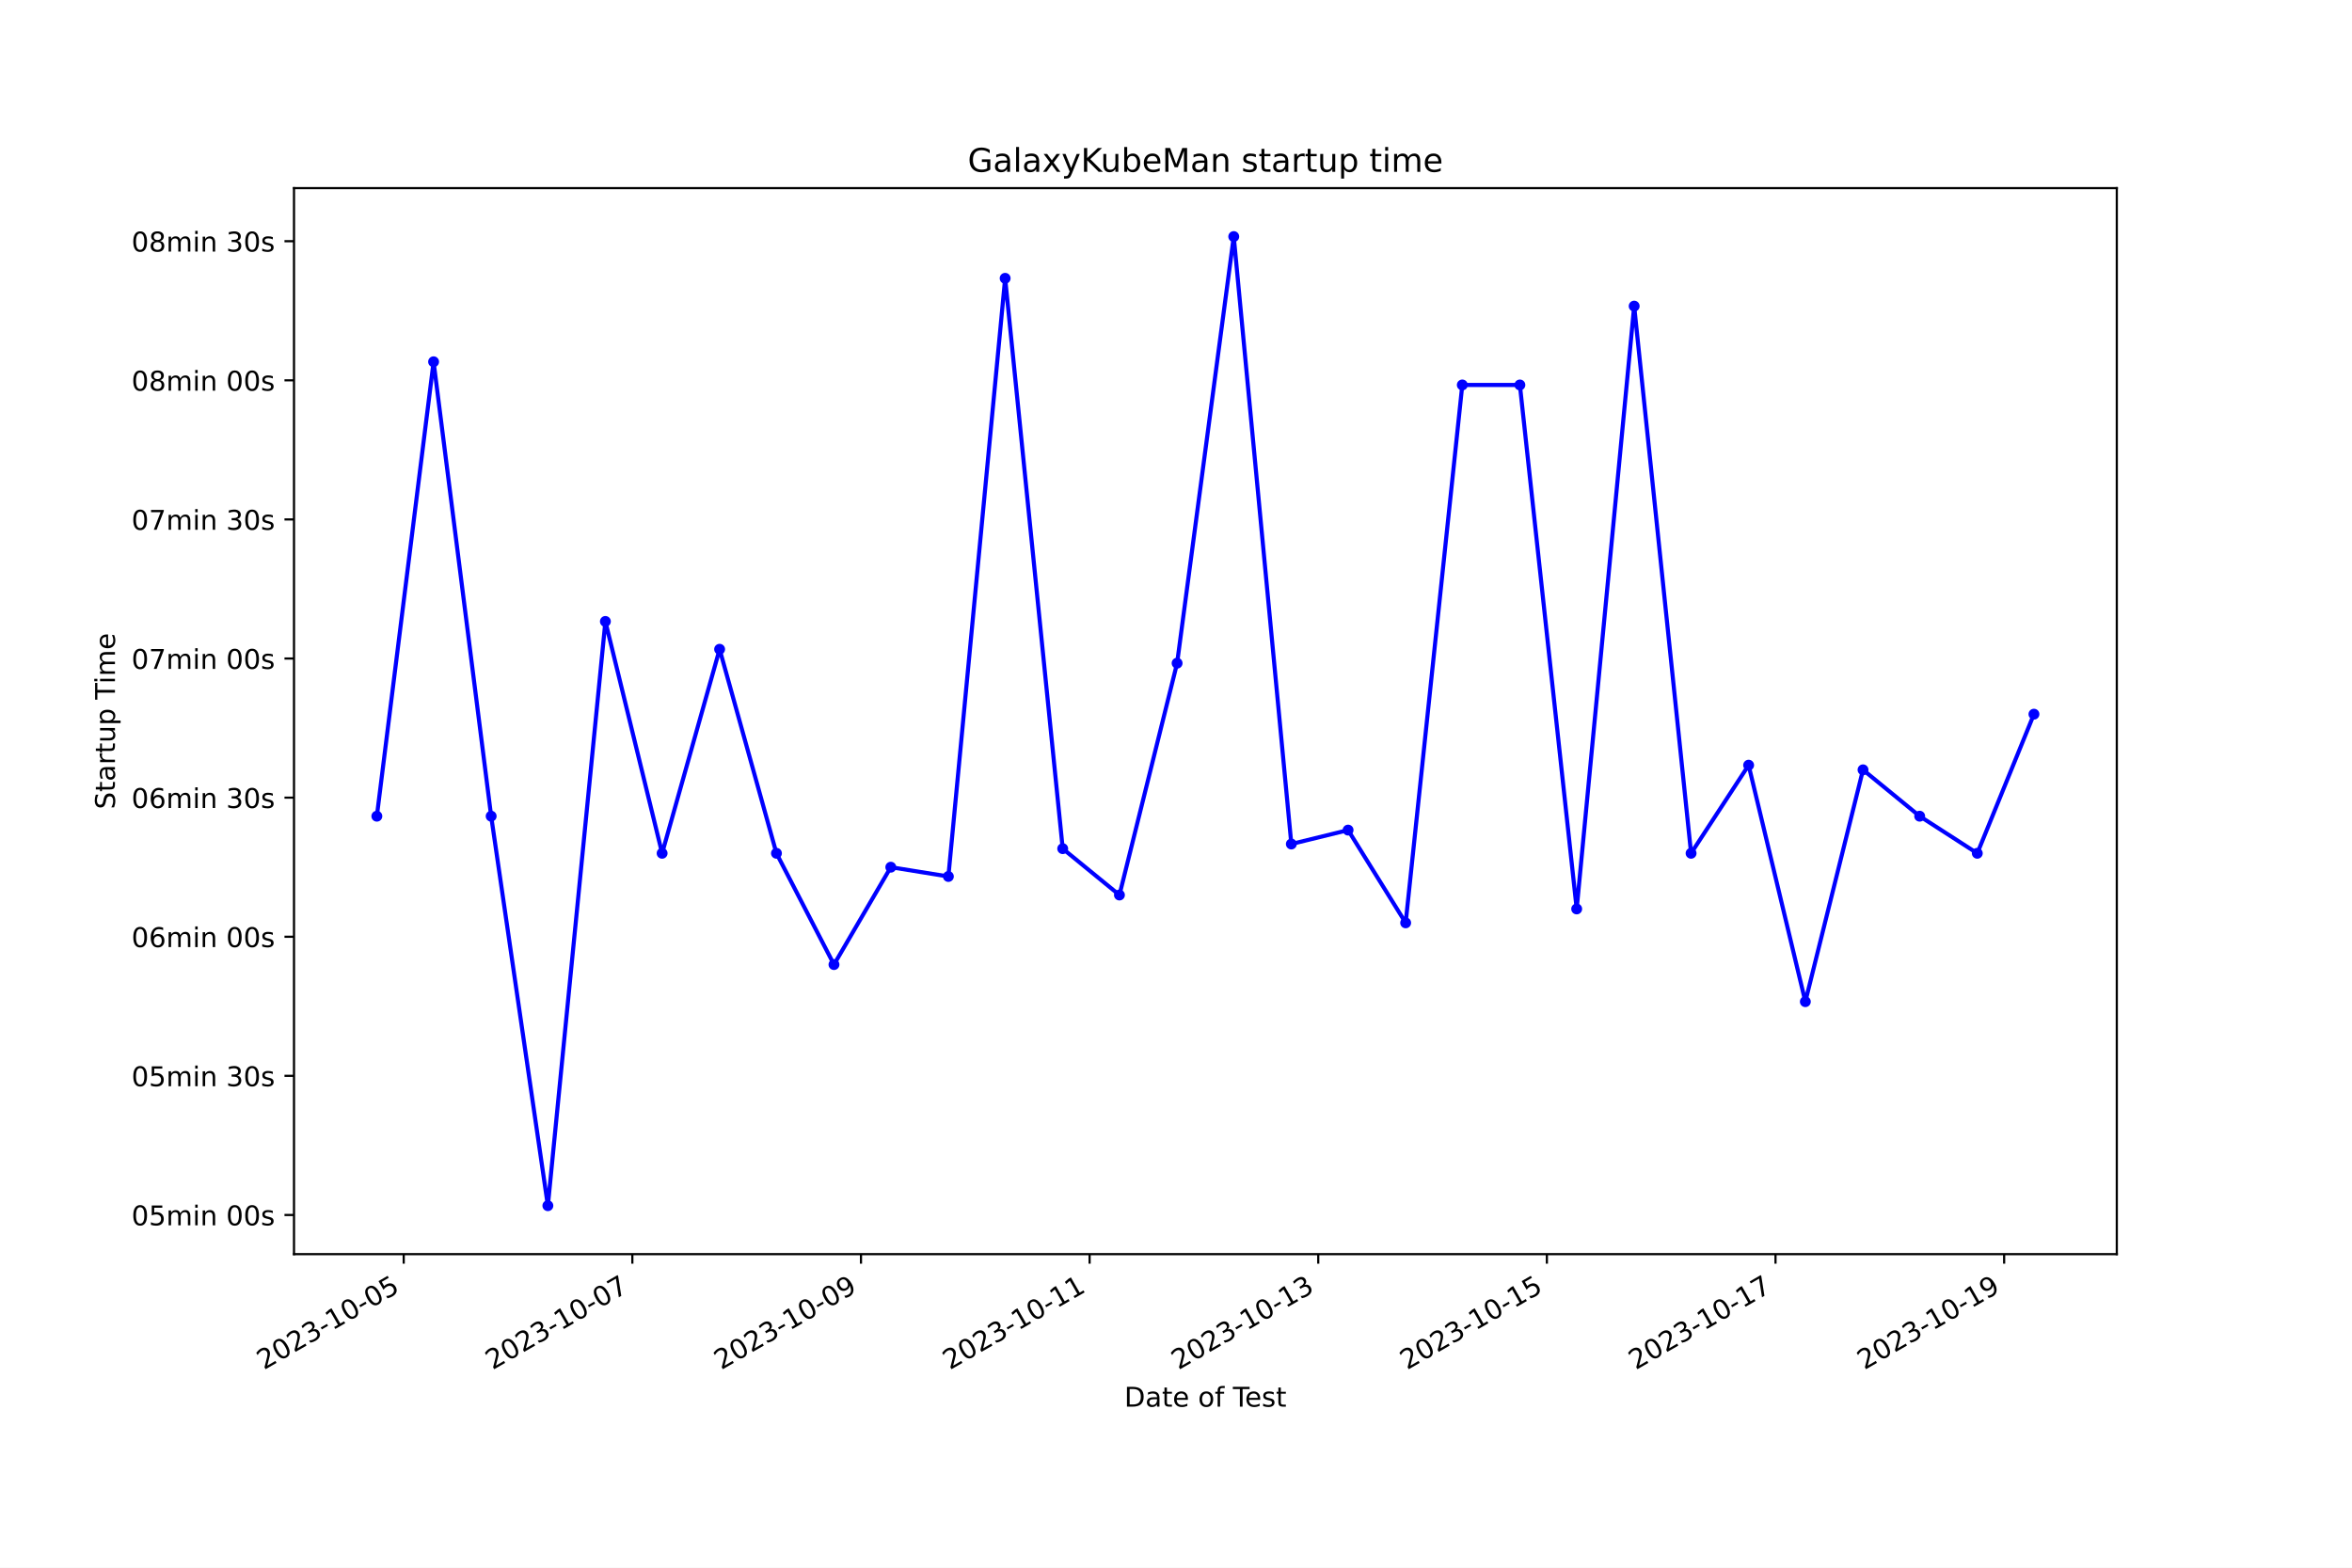
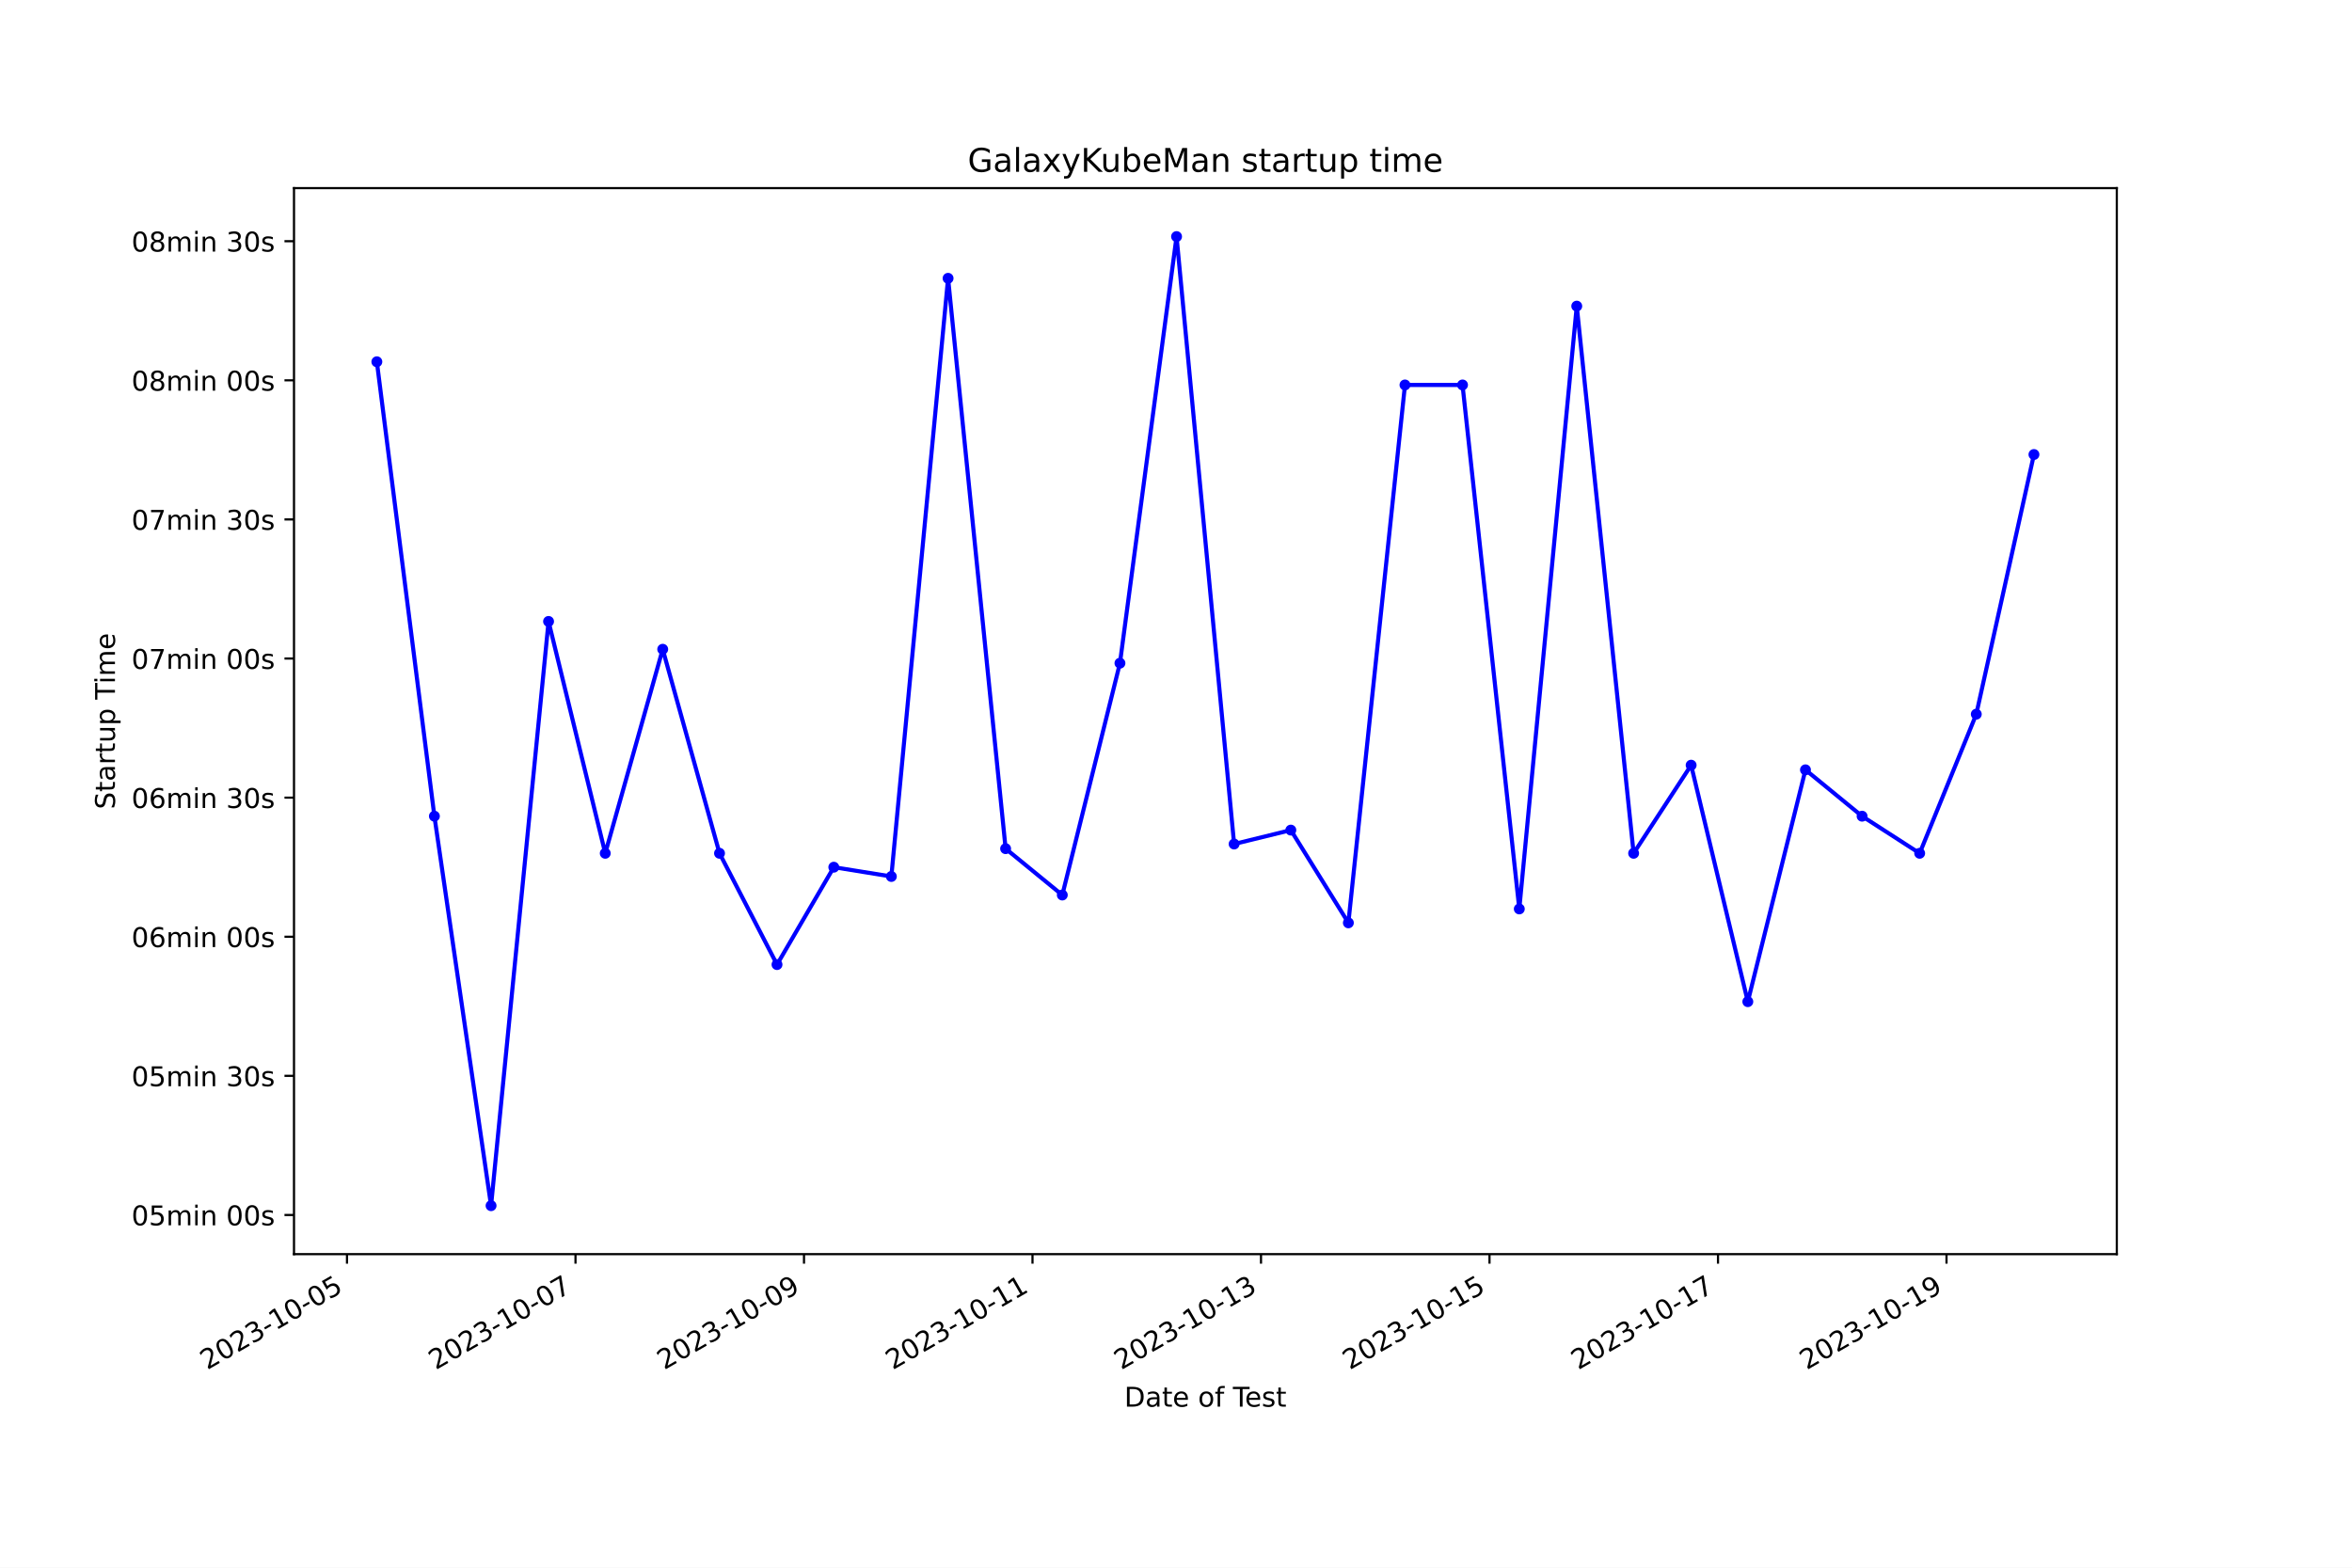
<svg xmlns="http://www.w3.org/2000/svg" xmlns:xlink="http://www.w3.org/1999/xlink" width="864pt" height="576pt" viewBox="0 0 864 576" version="1.1">
  <defs>
    <style type="text/css">*{stroke-linejoin: round; stroke-linecap: butt}</style>
  </defs>
  <g id="figure_1">
    <g id="patch_1">
      <path d="M 0 576  L 864 576  L 864 0  L 0 0  z " style="fill: #ffffff" />
    </g>
    <g id="axes_1">
      <g id="patch_2">
        <path d="M 108 460.8  L 777.6 460.8  L 777.6 69.12  L 108 69.12  z " style="fill: #ffffff" />
      </g>
      <g id="matplotlib.axis_1">
        <g id="xtick_1">
          <g id="line2d_1">
            <defs>
-               <path id="m91221e2ecd" d="M 0 0  L 0 3.5  " style="stroke: #000000; stroke-width: 0.8" />
+               <path id="m30ae7bcd29" d="M 0 0  L 0 3.5  " style="stroke: #000000; stroke-width: 0.8" />
            </defs>
            <g>
-               <use xlink:href="#m91221e2ecd" x="148.304" y="460.8" style="stroke: #000000; stroke-width: 0.8" />
+               <use xlink:href="#m30ae7bcd29" x="127.469" y="460.8" style="stroke: #000000; stroke-width: 0.8" />
            </g>
          </g>
          <g id="text_1">
-             <g transform="translate(96.93445 503.4383) rotate(-30) scale(0.1 -0.1)">
+             <g transform="translate(76.09946 503.4383) rotate(-30) scale(0.1 -0.1)">
              <defs>
                <path id="DejaVuSans-32" d="M 1228 531  L 3431 531  L 3431 0  L 469 0  L 469 531  Q 828 903 1448 1529  Q 2069 2156 2228 2338  Q 2531 2678 2651 2914  Q 2772 3150 2772 3378  Q 2772 3750 2511 3984  Q 2250 4219 1831 4219  Q 1534 4219 1204 4116  Q 875 4013 500 3803  L 500 4441  Q 881 4594 1212 4672  Q 1544 4750 1819 4750  Q 2544 4750 2975 4387  Q 3406 4025 3406 3419  Q 3406 3131 3298 2873  Q 3191 2616 2906 2266  Q 2828 2175 2409 1742  Q 1991 1309 1228 531  z " transform="scale(0.015625)" />
                <path id="DejaVuSans-30" d="M 2034 4250  Q 1547 4250 1301 3770  Q 1056 3291 1056 2328  Q 1056 1369 1301 889  Q 1547 409 2034 409  Q 2525 409 2770 889  Q 3016 1369 3016 2328  Q 3016 3291 2770 3770  Q 2525 4250 2034 4250  z M 2034 4750  Q 2819 4750 3233 4129  Q 3647 3509 3647 2328  Q 3647 1150 3233 529  Q 2819 -91 2034 -91  Q 1250 -91 836 529  Q 422 1150 422 2328  Q 422 3509 836 4129  Q 1250 4750 2034 4750  z " transform="scale(0.015625)" />
                <path id="DejaVuSans-33" d="M 2597 2516  Q 3050 2419 3304 2112  Q 3559 1806 3559 1356  Q 3559 666 3084 287  Q 2609 -91 1734 -91  Q 1441 -91 1130 -33  Q 819 25 488 141  L 488 750  Q 750 597 1062 519  Q 1375 441 1716 441  Q 2309 441 2620 675  Q 2931 909 2931 1356  Q 2931 1769 2642 2001  Q 2353 2234 1838 2234  L 1294 2234  L 1294 2753  L 1863 2753  Q 2328 2753 2575 2939  Q 2822 3125 2822 3475  Q 2822 3834 2567 4026  Q 2313 4219 1838 4219  Q 1578 4219 1281 4162  Q 984 4106 628 3988  L 628 4550  Q 988 4650 1302 4700  Q 1616 4750 1894 4750  Q 2613 4750 3031 4423  Q 3450 4097 3450 3541  Q 3450 3153 3228 2886  Q 3006 2619 2597 2516  z " transform="scale(0.015625)" />
                <path id="DejaVuSans-2d" d="M 313 2009  L 1997 2009  L 1997 1497  L 313 1497  L 313 2009  z " transform="scale(0.015625)" />
                <path id="DejaVuSans-31" d="M 794 531  L 1825 531  L 1825 4091  L 703 3866  L 703 4441  L 1819 4666  L 2450 4666  L 2450 531  L 3481 531  L 3481 0  L 794 0  L 794 531  z " transform="scale(0.015625)" />
                <path id="DejaVuSans-35" d="M 691 4666  L 3169 4666  L 3169 4134  L 1269 4134  L 1269 2991  Q 1406 3038 1543 3061  Q 1681 3084 1819 3084  Q 2600 3084 3056 2656  Q 3513 2228 3513 1497  Q 3513 744 3044 326  Q 2575 -91 1722 -91  Q 1428 -91 1123 -41  Q 819 9 494 109  L 494 744  Q 775 591 1075 516  Q 1375 441 1709 441  Q 2250 441 2565 725  Q 2881 1009 2881 1497  Q 2881 1984 2565 2268  Q 2250 2553 1709 2553  Q 1456 2553 1204 2497  Q 953 2441 691 2322  L 691 4666  z " transform="scale(0.015625)" />
              </defs>
              <use xlink:href="#DejaVuSans-32" />
              <use xlink:href="#DejaVuSans-30" x="63.623" />
              <use xlink:href="#DejaVuSans-32" x="127.246" />
              <use xlink:href="#DejaVuSans-33" x="190.869" />
              <use xlink:href="#DejaVuSans-2d" x="254.492" />
              <use xlink:href="#DejaVuSans-31" x="290.576" />
              <use xlink:href="#DejaVuSans-30" x="354.199" />
              <use xlink:href="#DejaVuSans-2d" x="417.822" />
              <use xlink:href="#DejaVuSans-30" x="453.906" />
              <use xlink:href="#DejaVuSans-35" x="517.529" />
            </g>
          </g>
        </g>
        <g id="xtick_2">
          <g id="line2d_2">
            <g>
-               <use xlink:href="#m91221e2ecd" x="232.291" y="460.8" style="stroke: #000000; stroke-width: 0.8" />
+               <use xlink:href="#m30ae7bcd29" x="211.408" y="460.8" style="stroke: #000000; stroke-width: 0.8" />
            </g>
          </g>
          <g id="text_2">
-             <g transform="translate(180.9218 503.4383) rotate(-30) scale(0.1 -0.1)">
+             <g transform="translate(160.0385 503.4383) rotate(-30) scale(0.1 -0.1)">
              <defs>
                <path id="DejaVuSans-37" d="M 525 4666  L 3525 4666  L 3525 4397  L 1831 0  L 1172 0  L 2766 4134  L 525 4134  L 525 4666  z " transform="scale(0.015625)" />
              </defs>
              <use xlink:href="#DejaVuSans-32" />
              <use xlink:href="#DejaVuSans-30" x="63.623" />
              <use xlink:href="#DejaVuSans-32" x="127.246" />
              <use xlink:href="#DejaVuSans-33" x="190.869" />
              <use xlink:href="#DejaVuSans-2d" x="254.492" />
              <use xlink:href="#DejaVuSans-31" x="290.576" />
              <use xlink:href="#DejaVuSans-30" x="354.199" />
              <use xlink:href="#DejaVuSans-2d" x="417.822" />
              <use xlink:href="#DejaVuSans-30" x="453.906" />
              <use xlink:href="#DejaVuSans-37" x="517.529" />
            </g>
          </g>
        </g>
        <g id="xtick_3">
          <g id="line2d_3">
            <g>
-               <use xlink:href="#m91221e2ecd" x="316.279" y="460.8" style="stroke: #000000; stroke-width: 0.8" />
+               <use xlink:href="#m30ae7bcd29" x="295.347" y="460.8" style="stroke: #000000; stroke-width: 0.8" />
            </g>
          </g>
          <g id="text_3">
-             <g transform="translate(264.9091 503.4383) rotate(-30) scale(0.1 -0.1)">
+             <g transform="translate(243.9776 503.4383) rotate(-30) scale(0.1 -0.1)">
              <defs>
                <path id="DejaVuSans-39" d="M 703 97  L 703 672  Q 941 559 1184 500  Q 1428 441 1663 441  Q 2288 441 2617 861  Q 2947 1281 2994 2138  Q 2813 1869 2534 1725  Q 2256 1581 1919 1581  Q 1219 1581 811 2004  Q 403 2428 403 3163  Q 403 3881 828 4315  Q 1253 4750 1959 4750  Q 2769 4750 3195 4129  Q 3622 3509 3622 2328  Q 3622 1225 3098 567  Q 2575 -91 1691 -91  Q 1453 -91 1209 -44  Q 966 3 703 97  z M 1959 2075  Q 2384 2075 2632 2365  Q 2881 2656 2881 3163  Q 2881 3666 2632 3958  Q 2384 4250 1959 4250  Q 1534 4250 1286 3958  Q 1038 3666 1038 3163  Q 1038 2656 1286 2365  Q 1534 2075 1959 2075  z " transform="scale(0.015625)" />
              </defs>
              <use xlink:href="#DejaVuSans-32" />
              <use xlink:href="#DejaVuSans-30" x="63.623" />
              <use xlink:href="#DejaVuSans-32" x="127.246" />
              <use xlink:href="#DejaVuSans-33" x="190.869" />
              <use xlink:href="#DejaVuSans-2d" x="254.492" />
              <use xlink:href="#DejaVuSans-31" x="290.576" />
              <use xlink:href="#DejaVuSans-30" x="354.199" />
              <use xlink:href="#DejaVuSans-2d" x="417.822" />
              <use xlink:href="#DejaVuSans-30" x="453.906" />
              <use xlink:href="#DejaVuSans-39" x="517.529" />
            </g>
          </g>
        </g>
        <g id="xtick_4">
          <g id="line2d_4">
            <g>
-               <use xlink:href="#m91221e2ecd" x="400.266" y="460.8" style="stroke: #000000; stroke-width: 0.8" />
+               <use xlink:href="#m30ae7bcd29" x="379.286" y="460.8" style="stroke: #000000; stroke-width: 0.8" />
            </g>
          </g>
          <g id="text_4">
-             <g transform="translate(348.8964 503.4383) rotate(-30) scale(0.1 -0.1)">
+             <g transform="translate(327.9167 503.4383) rotate(-30) scale(0.1 -0.1)">
              <use xlink:href="#DejaVuSans-32" />
              <use xlink:href="#DejaVuSans-30" x="63.623" />
              <use xlink:href="#DejaVuSans-32" x="127.246" />
              <use xlink:href="#DejaVuSans-33" x="190.869" />
              <use xlink:href="#DejaVuSans-2d" x="254.492" />
              <use xlink:href="#DejaVuSans-31" x="290.576" />
              <use xlink:href="#DejaVuSans-30" x="354.199" />
              <use xlink:href="#DejaVuSans-2d" x="417.822" />
              <use xlink:href="#DejaVuSans-31" x="453.906" />
              <use xlink:href="#DejaVuSans-31" x="517.529" />
            </g>
          </g>
        </g>
        <g id="xtick_5">
          <g id="line2d_5">
            <g>
-               <use xlink:href="#m91221e2ecd" x="484.253" y="460.8" style="stroke: #000000; stroke-width: 0.8" />
+               <use xlink:href="#m30ae7bcd29" x="463.225" y="460.8" style="stroke: #000000; stroke-width: 0.8" />
            </g>
          </g>
          <g id="text_5">
-             <g transform="translate(432.8837 503.4383) rotate(-30) scale(0.1 -0.1)">
+             <g transform="translate(411.8557 503.4383) rotate(-30) scale(0.1 -0.1)">
              <use xlink:href="#DejaVuSans-32" />
              <use xlink:href="#DejaVuSans-30" x="63.623" />
              <use xlink:href="#DejaVuSans-32" x="127.246" />
              <use xlink:href="#DejaVuSans-33" x="190.869" />
              <use xlink:href="#DejaVuSans-2d" x="254.492" />
              <use xlink:href="#DejaVuSans-31" x="290.576" />
              <use xlink:href="#DejaVuSans-30" x="354.199" />
              <use xlink:href="#DejaVuSans-2d" x="417.822" />
              <use xlink:href="#DejaVuSans-31" x="453.906" />
              <use xlink:href="#DejaVuSans-33" x="517.529" />
            </g>
          </g>
        </g>
        <g id="xtick_6">
          <g id="line2d_6">
            <g>
-               <use xlink:href="#m91221e2ecd" x="568.241" y="460.8" style="stroke: #000000; stroke-width: 0.8" />
+               <use xlink:href="#m30ae7bcd29" x="547.164" y="460.8" style="stroke: #000000; stroke-width: 0.8" />
            </g>
          </g>
          <g id="text_6">
-             <g transform="translate(516.8711 503.4383) rotate(-30) scale(0.1 -0.1)">
+             <g transform="translate(495.7948 503.4383) rotate(-30) scale(0.1 -0.1)">
              <use xlink:href="#DejaVuSans-32" />
              <use xlink:href="#DejaVuSans-30" x="63.623" />
              <use xlink:href="#DejaVuSans-32" x="127.246" />
              <use xlink:href="#DejaVuSans-33" x="190.869" />
              <use xlink:href="#DejaVuSans-2d" x="254.492" />
              <use xlink:href="#DejaVuSans-31" x="290.576" />
              <use xlink:href="#DejaVuSans-30" x="354.199" />
              <use xlink:href="#DejaVuSans-2d" x="417.822" />
              <use xlink:href="#DejaVuSans-31" x="453.906" />
              <use xlink:href="#DejaVuSans-35" x="517.529" />
            </g>
          </g>
        </g>
        <g id="xtick_7">
          <g id="line2d_7">
            <g>
-               <use xlink:href="#m91221e2ecd" x="652.228" y="460.8" style="stroke: #000000; stroke-width: 0.8" />
+               <use xlink:href="#m30ae7bcd29" x="631.103" y="460.8" style="stroke: #000000; stroke-width: 0.8" />
            </g>
          </g>
          <g id="text_7">
-             <g transform="translate(600.8584 503.4383) rotate(-30) scale(0.1 -0.1)">
+             <g transform="translate(579.7339 503.4383) rotate(-30) scale(0.1 -0.1)">
              <use xlink:href="#DejaVuSans-32" />
              <use xlink:href="#DejaVuSans-30" x="63.623" />
              <use xlink:href="#DejaVuSans-32" x="127.246" />
              <use xlink:href="#DejaVuSans-33" x="190.869" />
              <use xlink:href="#DejaVuSans-2d" x="254.492" />
              <use xlink:href="#DejaVuSans-31" x="290.576" />
              <use xlink:href="#DejaVuSans-30" x="354.199" />
              <use xlink:href="#DejaVuSans-2d" x="417.822" />
              <use xlink:href="#DejaVuSans-31" x="453.906" />
              <use xlink:href="#DejaVuSans-37" x="517.529" />
            </g>
          </g>
        </g>
        <g id="xtick_8">
          <g id="line2d_8">
            <g>
-               <use xlink:href="#m91221e2ecd" x="736.215" y="460.8" style="stroke: #000000; stroke-width: 0.8" />
+               <use xlink:href="#m30ae7bcd29" x="715.042" y="460.8" style="stroke: #000000; stroke-width: 0.8" />
            </g>
          </g>
          <g id="text_8">
-             <g transform="translate(684.8457 503.4383) rotate(-30) scale(0.1 -0.1)">
+             <g transform="translate(663.6729 503.4383) rotate(-30) scale(0.1 -0.1)">
              <use xlink:href="#DejaVuSans-32" />
              <use xlink:href="#DejaVuSans-30" x="63.623" />
              <use xlink:href="#DejaVuSans-32" x="127.246" />
              <use xlink:href="#DejaVuSans-33" x="190.869" />
              <use xlink:href="#DejaVuSans-2d" x="254.492" />
              <use xlink:href="#DejaVuSans-31" x="290.576" />
              <use xlink:href="#DejaVuSans-30" x="354.199" />
              <use xlink:href="#DejaVuSans-2d" x="417.822" />
              <use xlink:href="#DejaVuSans-31" x="453.906" />
              <use xlink:href="#DejaVuSans-39" x="517.529" />
            </g>
          </g>
        </g>
        <g id="text_9">
          <g transform="translate(413.0063 516.8378) scale(0.1 -0.1)">
            <defs>
              <path id="DejaVuSans-44" d="M 1259 4147  L 1259 519  L 2022 519  Q 2988 519 3436 956  Q 3884 1394 3884 2338  Q 3884 3275 3436 3711  Q 2988 4147 2022 4147  L 1259 4147  z M 628 4666  L 1925 4666  Q 3281 4666 3915 4102  Q 4550 3538 4550 2338  Q 4550 1131 3912 565  Q 3275 0 1925 0  L 628 0  L 628 4666  z " transform="scale(0.015625)" />
              <path id="DejaVuSans-61" d="M 2194 1759  Q 1497 1759 1228 1600  Q 959 1441 959 1056  Q 959 750 1161 570  Q 1363 391 1709 391  Q 2188 391 2477 730  Q 2766 1069 2766 1631  L 2766 1759  L 2194 1759  z M 3341 1997  L 3341 0  L 2766 0  L 2766 531  Q 2569 213 2275 61  Q 1981 -91 1556 -91  Q 1019 -91 701 211  Q 384 513 384 1019  Q 384 1609 779 1909  Q 1175 2209 1959 2209  L 2766 2209  L 2766 2266  Q 2766 2663 2505 2880  Q 2244 3097 1772 3097  Q 1472 3097 1187 3025  Q 903 2953 641 2809  L 641 3341  Q 956 3463 1253 3523  Q 1550 3584 1831 3584  Q 2591 3584 2966 3190  Q 3341 2797 3341 1997  z " transform="scale(0.015625)" />
              <path id="DejaVuSans-74" d="M 1172 4494  L 1172 3500  L 2356 3500  L 2356 3053  L 1172 3053  L 1172 1153  Q 1172 725 1289 603  Q 1406 481 1766 481  L 2356 481  L 2356 0  L 1766 0  Q 1100 0 847 248  Q 594 497 594 1153  L 594 3053  L 172 3053  L 172 3500  L 594 3500  L 594 4494  L 1172 4494  z " transform="scale(0.015625)" />
              <path id="DejaVuSans-65" d="M 3597 1894  L 3597 1613  L 953 1613  Q 991 1019 1311 708  Q 1631 397 2203 397  Q 2534 397 2845 478  Q 3156 559 3463 722  L 3463 178  Q 3153 47 2828 -22  Q 2503 -91 2169 -91  Q 1331 -91 842 396  Q 353 884 353 1716  Q 353 2575 817 3079  Q 1281 3584 2069 3584  Q 2775 3584 3186 3129  Q 3597 2675 3597 1894  z M 3022 2063  Q 3016 2534 2758 2815  Q 2500 3097 2075 3097  Q 1594 3097 1305 2825  Q 1016 2553 972 2059  L 3022 2063  z " transform="scale(0.015625)" />
              <path id="DejaVuSans-20" transform="scale(0.015625)" />
              <path id="DejaVuSans-6f" d="M 1959 3097  Q 1497 3097 1228 2736  Q 959 2375 959 1747  Q 959 1119 1226 758  Q 1494 397 1959 397  Q 2419 397 2687 759  Q 2956 1122 2956 1747  Q 2956 2369 2687 2733  Q 2419 3097 1959 3097  z M 1959 3584  Q 2709 3584 3137 3096  Q 3566 2609 3566 1747  Q 3566 888 3137 398  Q 2709 -91 1959 -91  Q 1206 -91 779 398  Q 353 888 353 1747  Q 353 2609 779 3096  Q 1206 3584 1959 3584  z " transform="scale(0.015625)" />
              <path id="DejaVuSans-66" d="M 2375 4863  L 2375 4384  L 1825 4384  Q 1516 4384 1395 4259  Q 1275 4134 1275 3809  L 1275 3500  L 2222 3500  L 2222 3053  L 1275 3053  L 1275 0  L 697 0  L 697 3053  L 147 3053  L 147 3500  L 697 3500  L 697 3744  Q 697 4328 969 4595  Q 1241 4863 1831 4863  L 2375 4863  z " transform="scale(0.015625)" />
              <path id="DejaVuSans-54" d="M -19 4666  L 3928 4666  L 3928 4134  L 2272 4134  L 2272 0  L 1638 0  L 1638 4134  L -19 4134  L -19 4666  z " transform="scale(0.015625)" />
              <path id="DejaVuSans-73" d="M 2834 3397  L 2834 2853  Q 2591 2978 2328 3040  Q 2066 3103 1784 3103  Q 1356 3103 1142 2972  Q 928 2841 928 2578  Q 928 2378 1081 2264  Q 1234 2150 1697 2047  L 1894 2003  Q 2506 1872 2764 1633  Q 3022 1394 3022 966  Q 3022 478 2636 193  Q 2250 -91 1575 -91  Q 1294 -91 989 -36  Q 684 19 347 128  L 347 722  Q 666 556 975 473  Q 1284 391 1588 391  Q 1994 391 2212 530  Q 2431 669 2431 922  Q 2431 1156 2273 1281  Q 2116 1406 1581 1522  L 1381 1569  Q 847 1681 609 1914  Q 372 2147 372 2553  Q 372 3047 722 3315  Q 1072 3584 1716 3584  Q 2034 3584 2315 3537  Q 2597 3491 2834 3397  z " transform="scale(0.015625)" />
            </defs>
            <use xlink:href="#DejaVuSans-44" />
            <use xlink:href="#DejaVuSans-61" x="77.002" />
            <use xlink:href="#DejaVuSans-74" x="138.281" />
            <use xlink:href="#DejaVuSans-65" x="177.49" />
            <use xlink:href="#DejaVuSans-20" x="239.014" />
            <use xlink:href="#DejaVuSans-6f" x="270.801" />
            <use xlink:href="#DejaVuSans-66" x="331.982" />
            <use xlink:href="#DejaVuSans-20" x="367.188" />
            <use xlink:href="#DejaVuSans-54" x="398.975" />
            <use xlink:href="#DejaVuSans-65" x="443.059" />
            <use xlink:href="#DejaVuSans-73" x="504.582" />
            <use xlink:href="#DejaVuSans-74" x="556.682" />
          </g>
        </g>
      </g>
      <g id="matplotlib.axis_2">
        <g id="ytick_1">
          <g id="line2d_9">
            <defs>
-               <path id="mdec39fbbbf" d="M 0 0  L -3.5 0  " style="stroke: #000000; stroke-width: 0.8" />
+               <path id="m1ff88eacc6" d="M 0 0  L -3.5 0  " style="stroke: #000000; stroke-width: 0.8" />
            </defs>
            <g>
-               <use xlink:href="#mdec39fbbbf" x="108" y="446.404" style="stroke: #000000; stroke-width: 0.8" />
+               <use xlink:href="#m1ff88eacc6" x="108" y="446.404" style="stroke: #000000; stroke-width: 0.8" />
            </g>
          </g>
          <g id="text_10">
            <g transform="translate(48.30625 450.203) scale(0.1 -0.1)">
              <defs>
                <path id="DejaVuSans-6d" d="M 3328 2828  Q 3544 3216 3844 3400  Q 4144 3584 4550 3584  Q 5097 3584 5394 3201  Q 5691 2819 5691 2113  L 5691 0  L 5113 0  L 5113 2094  Q 5113 2597 4934 2840  Q 4756 3084 4391 3084  Q 3944 3084 3684 2787  Q 3425 2491 3425 1978  L 3425 0  L 2847 0  L 2847 2094  Q 2847 2600 2669 2842  Q 2491 3084 2119 3084  Q 1678 3084 1418 2786  Q 1159 2488 1159 1978  L 1159 0  L 581 0  L 581 3500  L 1159 3500  L 1159 2956  Q 1356 3278 1631 3431  Q 1906 3584 2284 3584  Q 2666 3584 2933 3390  Q 3200 3197 3328 2828  z " transform="scale(0.015625)" />
                <path id="DejaVuSans-69" d="M 603 3500  L 1178 3500  L 1178 0  L 603 0  L 603 3500  z M 603 4863  L 1178 4863  L 1178 4134  L 603 4134  L 603 4863  z " transform="scale(0.015625)" />
                <path id="DejaVuSans-6e" d="M 3513 2113  L 3513 0  L 2938 0  L 2938 2094  Q 2938 2591 2744 2837  Q 2550 3084 2163 3084  Q 1697 3084 1428 2787  Q 1159 2491 1159 1978  L 1159 0  L 581 0  L 581 3500  L 1159 3500  L 1159 2956  Q 1366 3272 1645 3428  Q 1925 3584 2291 3584  Q 2894 3584 3203 3211  Q 3513 2838 3513 2113  z " transform="scale(0.015625)" />
              </defs>
              <use xlink:href="#DejaVuSans-30" />
              <use xlink:href="#DejaVuSans-35" x="63.623" />
              <use xlink:href="#DejaVuSans-6d" x="127.246" />
              <use xlink:href="#DejaVuSans-69" x="224.658" />
              <use xlink:href="#DejaVuSans-6e" x="252.441" />
              <use xlink:href="#DejaVuSans-20" x="315.82" />
              <use xlink:href="#DejaVuSans-30" x="347.607" />
              <use xlink:href="#DejaVuSans-30" x="411.23" />
              <use xlink:href="#DejaVuSans-73" x="474.854" />
            </g>
          </g>
        </g>
        <g id="ytick_2">
          <g id="line2d_10">
            <g>
-               <use xlink:href="#mdec39fbbbf" x="108" y="395.293" style="stroke: #000000; stroke-width: 0.8" />
+               <use xlink:href="#m1ff88eacc6" x="108" y="395.293" style="stroke: #000000; stroke-width: 0.8" />
            </g>
          </g>
          <g id="text_11">
            <g transform="translate(48.30625 399.0921) scale(0.1 -0.1)">
              <use xlink:href="#DejaVuSans-30" />
              <use xlink:href="#DejaVuSans-35" x="63.623" />
              <use xlink:href="#DejaVuSans-6d" x="127.246" />
              <use xlink:href="#DejaVuSans-69" x="224.658" />
              <use xlink:href="#DejaVuSans-6e" x="252.441" />
              <use xlink:href="#DejaVuSans-20" x="315.82" />
              <use xlink:href="#DejaVuSans-33" x="347.607" />
              <use xlink:href="#DejaVuSans-30" x="411.23" />
              <use xlink:href="#DejaVuSans-73" x="474.854" />
            </g>
          </g>
        </g>
        <g id="ytick_3">
          <g id="line2d_11">
            <g>
-               <use xlink:href="#mdec39fbbbf" x="108" y="344.182" style="stroke: #000000; stroke-width: 0.8" />
+               <use xlink:href="#m1ff88eacc6" x="108" y="344.182" style="stroke: #000000; stroke-width: 0.8" />
            </g>
          </g>
          <g id="text_12">
            <g transform="translate(48.30625 347.9811) scale(0.1 -0.1)">
              <defs>
                <path id="DejaVuSans-36" d="M 2113 2584  Q 1688 2584 1439 2293  Q 1191 2003 1191 1497  Q 1191 994 1439 701  Q 1688 409 2113 409  Q 2538 409 2786 701  Q 3034 994 3034 1497  Q 3034 2003 2786 2293  Q 2538 2584 2113 2584  z M 3366 4563  L 3366 3988  Q 3128 4100 2886 4159  Q 2644 4219 2406 4219  Q 1781 4219 1451 3797  Q 1122 3375 1075 2522  Q 1259 2794 1537 2939  Q 1816 3084 2150 3084  Q 2853 3084 3261 2657  Q 3669 2231 3669 1497  Q 3669 778 3244 343  Q 2819 -91 2113 -91  Q 1303 -91 875 529  Q 447 1150 447 2328  Q 447 3434 972 4092  Q 1497 4750 2381 4750  Q 2619 4750 2861 4703  Q 3103 4656 3366 4563  z " transform="scale(0.015625)" />
              </defs>
              <use xlink:href="#DejaVuSans-30" />
              <use xlink:href="#DejaVuSans-36" x="63.623" />
              <use xlink:href="#DejaVuSans-6d" x="127.246" />
              <use xlink:href="#DejaVuSans-69" x="224.658" />
              <use xlink:href="#DejaVuSans-6e" x="252.441" />
              <use xlink:href="#DejaVuSans-20" x="315.82" />
              <use xlink:href="#DejaVuSans-30" x="347.607" />
              <use xlink:href="#DejaVuSans-30" x="411.23" />
              <use xlink:href="#DejaVuSans-73" x="474.854" />
            </g>
          </g>
        </g>
        <g id="ytick_4">
          <g id="line2d_12">
            <g>
-               <use xlink:href="#mdec39fbbbf" x="108" y="293.071" style="stroke: #000000; stroke-width: 0.8" />
+               <use xlink:href="#m1ff88eacc6" x="108" y="293.071" style="stroke: #000000; stroke-width: 0.8" />
            </g>
          </g>
          <g id="text_13">
            <g transform="translate(48.30625 296.8702) scale(0.1 -0.1)">
              <use xlink:href="#DejaVuSans-30" />
              <use xlink:href="#DejaVuSans-36" x="63.623" />
              <use xlink:href="#DejaVuSans-6d" x="127.246" />
              <use xlink:href="#DejaVuSans-69" x="224.658" />
              <use xlink:href="#DejaVuSans-6e" x="252.441" />
              <use xlink:href="#DejaVuSans-20" x="315.82" />
              <use xlink:href="#DejaVuSans-33" x="347.607" />
              <use xlink:href="#DejaVuSans-30" x="411.23" />
              <use xlink:href="#DejaVuSans-73" x="474.854" />
            </g>
          </g>
        </g>
        <g id="ytick_5">
          <g id="line2d_13">
            <g>
-               <use xlink:href="#mdec39fbbbf" x="108" y="241.96" style="stroke: #000000; stroke-width: 0.8" />
+               <use xlink:href="#m1ff88eacc6" x="108" y="241.96" style="stroke: #000000; stroke-width: 0.8" />
            </g>
          </g>
          <g id="text_14">
            <g transform="translate(48.30625 245.7593) scale(0.1 -0.1)">
              <use xlink:href="#DejaVuSans-30" />
              <use xlink:href="#DejaVuSans-37" x="63.623" />
              <use xlink:href="#DejaVuSans-6d" x="127.246" />
              <use xlink:href="#DejaVuSans-69" x="224.658" />
              <use xlink:href="#DejaVuSans-6e" x="252.441" />
              <use xlink:href="#DejaVuSans-20" x="315.82" />
              <use xlink:href="#DejaVuSans-30" x="347.607" />
              <use xlink:href="#DejaVuSans-30" x="411.23" />
              <use xlink:href="#DejaVuSans-73" x="474.854" />
            </g>
          </g>
        </g>
        <g id="ytick_6">
          <g id="line2d_14">
            <g>
-               <use xlink:href="#mdec39fbbbf" x="108" y="190.849" style="stroke: #000000; stroke-width: 0.8" />
+               <use xlink:href="#m1ff88eacc6" x="108" y="190.849" style="stroke: #000000; stroke-width: 0.8" />
            </g>
          </g>
          <g id="text_15">
            <g transform="translate(48.30625 194.6484) scale(0.1 -0.1)">
              <use xlink:href="#DejaVuSans-30" />
              <use xlink:href="#DejaVuSans-37" x="63.623" />
              <use xlink:href="#DejaVuSans-6d" x="127.246" />
              <use xlink:href="#DejaVuSans-69" x="224.658" />
              <use xlink:href="#DejaVuSans-6e" x="252.441" />
              <use xlink:href="#DejaVuSans-20" x="315.82" />
              <use xlink:href="#DejaVuSans-33" x="347.607" />
              <use xlink:href="#DejaVuSans-30" x="411.23" />
              <use xlink:href="#DejaVuSans-73" x="474.854" />
            </g>
          </g>
        </g>
        <g id="ytick_7">
          <g id="line2d_15">
            <g>
-               <use xlink:href="#mdec39fbbbf" x="108" y="139.738" style="stroke: #000000; stroke-width: 0.8" />
+               <use xlink:href="#m1ff88eacc6" x="108" y="139.738" style="stroke: #000000; stroke-width: 0.8" />
            </g>
          </g>
          <g id="text_16">
            <g transform="translate(48.30625 143.5375) scale(0.1 -0.1)">
              <defs>
                <path id="DejaVuSans-38" d="M 2034 2216  Q 1584 2216 1326 1975  Q 1069 1734 1069 1313  Q 1069 891 1326 650  Q 1584 409 2034 409  Q 2484 409 2743 651  Q 3003 894 3003 1313  Q 3003 1734 2745 1975  Q 2488 2216 2034 2216  z M 1403 2484  Q 997 2584 770 2862  Q 544 3141 544 3541  Q 544 4100 942 4425  Q 1341 4750 2034 4750  Q 2731 4750 3128 4425  Q 3525 4100 3525 3541  Q 3525 3141 3298 2862  Q 3072 2584 2669 2484  Q 3125 2378 3379 2068  Q 3634 1759 3634 1313  Q 3634 634 3220 271  Q 2806 -91 2034 -91  Q 1263 -91 848 271  Q 434 634 434 1313  Q 434 1759 690 2068  Q 947 2378 1403 2484  z M 1172 3481  Q 1172 3119 1398 2916  Q 1625 2713 2034 2713  Q 2441 2713 2670 2916  Q 2900 3119 2900 3481  Q 2900 3844 2670 4047  Q 2441 4250 2034 4250  Q 1625 4250 1398 4047  Q 1172 3844 1172 3481  z " transform="scale(0.015625)" />
              </defs>
              <use xlink:href="#DejaVuSans-30" />
              <use xlink:href="#DejaVuSans-38" x="63.623" />
              <use xlink:href="#DejaVuSans-6d" x="127.246" />
              <use xlink:href="#DejaVuSans-69" x="224.658" />
              <use xlink:href="#DejaVuSans-6e" x="252.441" />
              <use xlink:href="#DejaVuSans-20" x="315.82" />
              <use xlink:href="#DejaVuSans-30" x="347.607" />
              <use xlink:href="#DejaVuSans-30" x="411.23" />
              <use xlink:href="#DejaVuSans-73" x="474.854" />
            </g>
          </g>
        </g>
        <g id="ytick_8">
          <g id="line2d_16">
            <g>
-               <use xlink:href="#mdec39fbbbf" x="108" y="88.627" style="stroke: #000000; stroke-width: 0.8" />
+               <use xlink:href="#m1ff88eacc6" x="108" y="88.627" style="stroke: #000000; stroke-width: 0.8" />
            </g>
          </g>
          <g id="text_17">
            <g transform="translate(48.30625 92.42655) scale(0.1 -0.1)">
              <use xlink:href="#DejaVuSans-30" />
              <use xlink:href="#DejaVuSans-38" x="63.623" />
              <use xlink:href="#DejaVuSans-6d" x="127.246" />
              <use xlink:href="#DejaVuSans-69" x="224.658" />
              <use xlink:href="#DejaVuSans-6e" x="252.441" />
              <use xlink:href="#DejaVuSans-20" x="315.82" />
              <use xlink:href="#DejaVuSans-33" x="347.607" />
              <use xlink:href="#DejaVuSans-30" x="411.23" />
              <use xlink:href="#DejaVuSans-73" x="474.854" />
            </g>
          </g>
        </g>
        <g id="text_18">
          <g transform="translate(42.22656 297.3397) rotate(-90) scale(0.1 -0.1)">
            <defs>
              <path id="DejaVuSans-53" d="M 3425 4513  L 3425 3897  Q 3066 4069 2747 4153  Q 2428 4238 2131 4238  Q 1616 4238 1336 4038  Q 1056 3838 1056 3469  Q 1056 3159 1242 3001  Q 1428 2844 1947 2747  L 2328 2669  Q 3034 2534 3370 2195  Q 3706 1856 3706 1288  Q 3706 609 3251 259  Q 2797 -91 1919 -91  Q 1588 -91 1214 -16  Q 841 59 441 206  L 441 856  Q 825 641 1194 531  Q 1563 422 1919 422  Q 2459 422 2753 634  Q 3047 847 3047 1241  Q 3047 1584 2836 1778  Q 2625 1972 2144 2069  L 1759 2144  Q 1053 2284 737 2584  Q 422 2884 422 3419  Q 422 4038 858 4394  Q 1294 4750 2059 4750  Q 2388 4750 2728 4690  Q 3069 4631 3425 4513  z " transform="scale(0.015625)" />
              <path id="DejaVuSans-72" d="M 2631 2963  Q 2534 3019 2420 3045  Q 2306 3072 2169 3072  Q 1681 3072 1420 2755  Q 1159 2438 1159 1844  L 1159 0  L 581 0  L 581 3500  L 1159 3500  L 1159 2956  Q 1341 3275 1631 3429  Q 1922 3584 2338 3584  Q 2397 3584 2469 3576  Q 2541 3569 2628 3553  L 2631 2963  z " transform="scale(0.015625)" />
              <path id="DejaVuSans-75" d="M 544 1381  L 544 3500  L 1119 3500  L 1119 1403  Q 1119 906 1312 657  Q 1506 409 1894 409  Q 2359 409 2629 706  Q 2900 1003 2900 1516  L 2900 3500  L 3475 3500  L 3475 0  L 2900 0  L 2900 538  Q 2691 219 2414 64  Q 2138 -91 1772 -91  Q 1169 -91 856 284  Q 544 659 544 1381  z M 1991 3584  L 1991 3584  z " transform="scale(0.015625)" />
              <path id="DejaVuSans-70" d="M 1159 525  L 1159 -1331  L 581 -1331  L 581 3500  L 1159 3500  L 1159 2969  Q 1341 3281 1617 3432  Q 1894 3584 2278 3584  Q 2916 3584 3314 3078  Q 3713 2572 3713 1747  Q 3713 922 3314 415  Q 2916 -91 2278 -91  Q 1894 -91 1617 61  Q 1341 213 1159 525  z M 3116 1747  Q 3116 2381 2855 2742  Q 2594 3103 2138 3103  Q 1681 3103 1420 2742  Q 1159 2381 1159 1747  Q 1159 1113 1420 752  Q 1681 391 2138 391  Q 2594 391 2855 752  Q 3116 1113 3116 1747  z " transform="scale(0.015625)" />
            </defs>
            <use xlink:href="#DejaVuSans-53" />
            <use xlink:href="#DejaVuSans-74" x="63.477" />
            <use xlink:href="#DejaVuSans-61" x="102.686" />
            <use xlink:href="#DejaVuSans-72" x="163.965" />
            <use xlink:href="#DejaVuSans-74" x="205.078" />
            <use xlink:href="#DejaVuSans-75" x="244.287" />
            <use xlink:href="#DejaVuSans-70" x="307.666" />
            <use xlink:href="#DejaVuSans-20" x="371.143" />
            <use xlink:href="#DejaVuSans-54" x="402.93" />
            <use xlink:href="#DejaVuSans-69" x="460.889" />
            <use xlink:href="#DejaVuSans-6d" x="488.672" />
            <use xlink:href="#DejaVuSans-65" x="586.084" />
          </g>
        </g>
      </g>
      <g id="line2d_17">
-         <path d="M 747.164 262.404  L 726.352 313.515  L 705.19 299.886  L 684.376 282.849  L 663.187 368.034  L 642.351 281.145  L 621.215 313.515  L 600.31 112.479  L 579.192 333.96  L 558.324 141.442  L 537.171 141.442  L 516.367 339.071  L 495.216 304.997  L 474.37 310.108  L 453.215 86.924  L 432.407 243.664  L 411.219 328.849  L 390.386 311.812  L 369.238 102.257  L 348.383 322.034  L 327.233 318.626  L 306.359 354.404  L 285.228 313.515  L 264.349 238.553  L 243.228 313.515  L 222.388 228.331  L 201.258 442.996  L 180.427 299.886  L 159.278 132.923  L 138.436 299.886  " clip-path="url(#p2d0707d555)" style="fill: none; stroke: #0000ff; stroke-width: 1.5; stroke-linecap: square" />
+         <path d="M 747.164 166.997  L 725.985 262.404  L 705.185 313.515  L 684.035 299.886  L 663.233 282.849  L 642.057 368.034  L 621.232 281.145  L 600.109 313.515  L 579.216 112.479  L 558.109 333.96  L 537.253 141.442  L 516.113 141.442  L 495.32 339.071  L 474.181 304.997  L 453.347 310.108  L 432.205 86.924  L 411.409 243.664  L 390.233 328.849  L 369.412 311.812  L 348.276 102.257  L 327.433 322.034  L 306.295 318.626  L 285.433 354.404  L 264.314 313.515  L 243.447 238.553  L 222.339 313.515  L 201.511 228.331  L 180.393 442.996  L 159.574 299.886  L 138.436 132.923  " clip-path="url(#pf5fc0b59e5)" style="fill: none; stroke: #0000ff; stroke-width: 1.5; stroke-linecap: square" />
        <defs>
-           <path id="m94f60d78e3" d="M 0 1.5  C 0.398 1.5 0.779 1.342 1.061 1.061  C 1.342 0.779 1.5 0.398 1.5 0  C 1.5 -0.398 1.342 -0.779 1.061 -1.061  C 0.779 -1.342 0.398 -1.5 0 -1.5  C -0.398 -1.5 -0.779 -1.342 -1.061 -1.061  C -1.342 -0.779 -1.5 -0.398 -1.5 0  C -1.5 0.398 -1.342 0.779 -1.061 1.061  C -0.779 1.342 -0.398 1.5 0 1.5  z " style="stroke: #0000ff" />
+           <path id="m70cedb3130" d="M 0 1.5  C 0.398 1.5 0.779 1.342 1.061 1.061  C 1.342 0.779 1.5 0.398 1.5 0  C 1.5 -0.398 1.342 -0.779 1.061 -1.061  C 0.779 -1.342 0.398 -1.5 0 -1.5  C -0.398 -1.5 -0.779 -1.342 -1.061 -1.061  C -1.342 -0.779 -1.5 -0.398 -1.5 0  C -1.5 0.398 -1.342 0.779 -1.061 1.061  C -0.779 1.342 -0.398 1.5 0 1.5  z " style="stroke: #0000ff" />
        </defs>
-         <g clip-path="url(#p2d0707d555)">
-           <use xlink:href="#m94f60d78e3" x="747.164" y="262.404" style="fill: #0000ff; stroke: #0000ff" />
-           <use xlink:href="#m94f60d78e3" x="726.352" y="313.515" style="fill: #0000ff; stroke: #0000ff" />
-           <use xlink:href="#m94f60d78e3" x="705.19" y="299.886" style="fill: #0000ff; stroke: #0000ff" />
-           <use xlink:href="#m94f60d78e3" x="684.376" y="282.849" style="fill: #0000ff; stroke: #0000ff" />
-           <use xlink:href="#m94f60d78e3" x="663.187" y="368.034" style="fill: #0000ff; stroke: #0000ff" />
-           <use xlink:href="#m94f60d78e3" x="642.351" y="281.145" style="fill: #0000ff; stroke: #0000ff" />
-           <use xlink:href="#m94f60d78e3" x="621.215" y="313.515" style="fill: #0000ff; stroke: #0000ff" />
-           <use xlink:href="#m94f60d78e3" x="600.31" y="112.479" style="fill: #0000ff; stroke: #0000ff" />
-           <use xlink:href="#m94f60d78e3" x="579.192" y="333.96" style="fill: #0000ff; stroke: #0000ff" />
-           <use xlink:href="#m94f60d78e3" x="558.324" y="141.442" style="fill: #0000ff; stroke: #0000ff" />
-           <use xlink:href="#m94f60d78e3" x="537.171" y="141.442" style="fill: #0000ff; stroke: #0000ff" />
-           <use xlink:href="#m94f60d78e3" x="516.367" y="339.071" style="fill: #0000ff; stroke: #0000ff" />
-           <use xlink:href="#m94f60d78e3" x="495.216" y="304.997" style="fill: #0000ff; stroke: #0000ff" />
-           <use xlink:href="#m94f60d78e3" x="474.37" y="310.108" style="fill: #0000ff; stroke: #0000ff" />
-           <use xlink:href="#m94f60d78e3" x="453.215" y="86.924" style="fill: #0000ff; stroke: #0000ff" />
-           <use xlink:href="#m94f60d78e3" x="432.407" y="243.664" style="fill: #0000ff; stroke: #0000ff" />
-           <use xlink:href="#m94f60d78e3" x="411.219" y="328.849" style="fill: #0000ff; stroke: #0000ff" />
-           <use xlink:href="#m94f60d78e3" x="390.386" y="311.812" style="fill: #0000ff; stroke: #0000ff" />
-           <use xlink:href="#m94f60d78e3" x="369.238" y="102.257" style="fill: #0000ff; stroke: #0000ff" />
-           <use xlink:href="#m94f60d78e3" x="348.383" y="322.034" style="fill: #0000ff; stroke: #0000ff" />
-           <use xlink:href="#m94f60d78e3" x="327.233" y="318.626" style="fill: #0000ff; stroke: #0000ff" />
-           <use xlink:href="#m94f60d78e3" x="306.359" y="354.404" style="fill: #0000ff; stroke: #0000ff" />
-           <use xlink:href="#m94f60d78e3" x="285.228" y="313.515" style="fill: #0000ff; stroke: #0000ff" />
-           <use xlink:href="#m94f60d78e3" x="264.349" y="238.553" style="fill: #0000ff; stroke: #0000ff" />
-           <use xlink:href="#m94f60d78e3" x="243.228" y="313.515" style="fill: #0000ff; stroke: #0000ff" />
-           <use xlink:href="#m94f60d78e3" x="222.388" y="228.331" style="fill: #0000ff; stroke: #0000ff" />
-           <use xlink:href="#m94f60d78e3" x="201.258" y="442.996" style="fill: #0000ff; stroke: #0000ff" />
-           <use xlink:href="#m94f60d78e3" x="180.427" y="299.886" style="fill: #0000ff; stroke: #0000ff" />
-           <use xlink:href="#m94f60d78e3" x="159.278" y="132.923" style="fill: #0000ff; stroke: #0000ff" />
-           <use xlink:href="#m94f60d78e3" x="138.436" y="299.886" style="fill: #0000ff; stroke: #0000ff" />
+         <g clip-path="url(#pf5fc0b59e5)">
+           <use xlink:href="#m70cedb3130" x="747.164" y="166.997" style="fill: #0000ff; stroke: #0000ff" />
+           <use xlink:href="#m70cedb3130" x="725.985" y="262.404" style="fill: #0000ff; stroke: #0000ff" />
+           <use xlink:href="#m70cedb3130" x="705.185" y="313.515" style="fill: #0000ff; stroke: #0000ff" />
+           <use xlink:href="#m70cedb3130" x="684.035" y="299.886" style="fill: #0000ff; stroke: #0000ff" />
+           <use xlink:href="#m70cedb3130" x="663.233" y="282.849" style="fill: #0000ff; stroke: #0000ff" />
+           <use xlink:href="#m70cedb3130" x="642.057" y="368.034" style="fill: #0000ff; stroke: #0000ff" />
+           <use xlink:href="#m70cedb3130" x="621.232" y="281.145" style="fill: #0000ff; stroke: #0000ff" />
+           <use xlink:href="#m70cedb3130" x="600.109" y="313.515" style="fill: #0000ff; stroke: #0000ff" />
+           <use xlink:href="#m70cedb3130" x="579.216" y="112.479" style="fill: #0000ff; stroke: #0000ff" />
+           <use xlink:href="#m70cedb3130" x="558.109" y="333.96" style="fill: #0000ff; stroke: #0000ff" />
+           <use xlink:href="#m70cedb3130" x="537.253" y="141.442" style="fill: #0000ff; stroke: #0000ff" />
+           <use xlink:href="#m70cedb3130" x="516.113" y="141.442" style="fill: #0000ff; stroke: #0000ff" />
+           <use xlink:href="#m70cedb3130" x="495.32" y="339.071" style="fill: #0000ff; stroke: #0000ff" />
+           <use xlink:href="#m70cedb3130" x="474.181" y="304.997" style="fill: #0000ff; stroke: #0000ff" />
+           <use xlink:href="#m70cedb3130" x="453.347" y="310.108" style="fill: #0000ff; stroke: #0000ff" />
+           <use xlink:href="#m70cedb3130" x="432.205" y="86.924" style="fill: #0000ff; stroke: #0000ff" />
+           <use xlink:href="#m70cedb3130" x="411.409" y="243.664" style="fill: #0000ff; stroke: #0000ff" />
+           <use xlink:href="#m70cedb3130" x="390.233" y="328.849" style="fill: #0000ff; stroke: #0000ff" />
+           <use xlink:href="#m70cedb3130" x="369.412" y="311.812" style="fill: #0000ff; stroke: #0000ff" />
+           <use xlink:href="#m70cedb3130" x="348.276" y="102.257" style="fill: #0000ff; stroke: #0000ff" />
+           <use xlink:href="#m70cedb3130" x="327.433" y="322.034" style="fill: #0000ff; stroke: #0000ff" />
+           <use xlink:href="#m70cedb3130" x="306.295" y="318.626" style="fill: #0000ff; stroke: #0000ff" />
+           <use xlink:href="#m70cedb3130" x="285.433" y="354.404" style="fill: #0000ff; stroke: #0000ff" />
+           <use xlink:href="#m70cedb3130" x="264.314" y="313.515" style="fill: #0000ff; stroke: #0000ff" />
+           <use xlink:href="#m70cedb3130" x="243.447" y="238.553" style="fill: #0000ff; stroke: #0000ff" />
+           <use xlink:href="#m70cedb3130" x="222.339" y="313.515" style="fill: #0000ff; stroke: #0000ff" />
+           <use xlink:href="#m70cedb3130" x="201.511" y="228.331" style="fill: #0000ff; stroke: #0000ff" />
+           <use xlink:href="#m70cedb3130" x="180.393" y="442.996" style="fill: #0000ff; stroke: #0000ff" />
+           <use xlink:href="#m70cedb3130" x="159.574" y="299.886" style="fill: #0000ff; stroke: #0000ff" />
+           <use xlink:href="#m70cedb3130" x="138.436" y="132.923" style="fill: #0000ff; stroke: #0000ff" />
        </g>
      </g>
      <g id="patch_3">
        <path d="M 108 460.8  L 108 69.12  " style="fill: none; stroke: #000000; stroke-width: 0.8; stroke-linejoin: miter; stroke-linecap: square" />
      </g>
      <g id="patch_4">
        <path d="M 777.6 460.8  L 777.6 69.12  " style="fill: none; stroke: #000000; stroke-width: 0.8; stroke-linejoin: miter; stroke-linecap: square" />
      </g>
      <g id="patch_5">
        <path d="M 108 460.8  L 777.6 460.8  " style="fill: none; stroke: #000000; stroke-width: 0.8; stroke-linejoin: miter; stroke-linecap: square" />
      </g>
      <g id="patch_6">
        <path d="M 108 69.12  L 777.6 69.12  " style="fill: none; stroke: #000000; stroke-width: 0.8; stroke-linejoin: miter; stroke-linecap: square" />
      </g>
      <g id="text_19">
        <g transform="translate(355.4794 63.12) scale(0.12 -0.12)">
          <defs>
            <path id="DejaVuSans-47" d="M 3809 666  L 3809 1919  L 2778 1919  L 2778 2438  L 4434 2438  L 4434 434  Q 4069 175 3628 42  Q 3188 -91 2688 -91  Q 1594 -91 976 548  Q 359 1188 359 2328  Q 359 3472 976 4111  Q 1594 4750 2688 4750  Q 3144 4750 3555 4637  Q 3966 4525 4313 4306  L 4313 3634  Q 3963 3931 3569 4081  Q 3175 4231 2741 4231  Q 1884 4231 1454 3753  Q 1025 3275 1025 2328  Q 1025 1384 1454 906  Q 1884 428 2741 428  Q 3075 428 3337 486  Q 3600 544 3809 666  z " transform="scale(0.015625)" />
            <path id="DejaVuSans-6c" d="M 603 4863  L 1178 4863  L 1178 0  L 603 0  L 603 4863  z " transform="scale(0.015625)" />
            <path id="DejaVuSans-78" d="M 3513 3500  L 2247 1797  L 3578 0  L 2900 0  L 1881 1375  L 863 0  L 184 0  L 1544 1831  L 300 3500  L 978 3500  L 1906 2253  L 2834 3500  L 3513 3500  z " transform="scale(0.015625)" />
            <path id="DejaVuSans-79" d="M 2059 -325  Q 1816 -950 1584 -1140  Q 1353 -1331 966 -1331  L 506 -1331  L 506 -850  L 844 -850  Q 1081 -850 1212 -737  Q 1344 -625 1503 -206  L 1606 56  L 191 3500  L 800 3500  L 1894 763  L 2988 3500  L 3597 3500  L 2059 -325  z " transform="scale(0.015625)" />
            <path id="DejaVuSans-4b" d="M 628 4666  L 1259 4666  L 1259 2694  L 3353 4666  L 4166 4666  L 1850 2491  L 4331 0  L 3500 0  L 1259 2247  L 1259 0  L 628 0  L 628 4666  z " transform="scale(0.015625)" />
            <path id="DejaVuSans-62" d="M 3116 1747  Q 3116 2381 2855 2742  Q 2594 3103 2138 3103  Q 1681 3103 1420 2742  Q 1159 2381 1159 1747  Q 1159 1113 1420 752  Q 1681 391 2138 391  Q 2594 391 2855 752  Q 3116 1113 3116 1747  z M 1159 2969  Q 1341 3281 1617 3432  Q 1894 3584 2278 3584  Q 2916 3584 3314 3078  Q 3713 2572 3713 1747  Q 3713 922 3314 415  Q 2916 -91 2278 -91  Q 1894 -91 1617 61  Q 1341 213 1159 525  L 1159 0  L 581 0  L 581 4863  L 1159 4863  L 1159 2969  z " transform="scale(0.015625)" />
            <path id="DejaVuSans-4d" d="M 628 4666  L 1569 4666  L 2759 1491  L 3956 4666  L 4897 4666  L 4897 0  L 4281 0  L 4281 4097  L 3078 897  L 2444 897  L 1241 4097  L 1241 0  L 628 0  L 628 4666  z " transform="scale(0.015625)" />
          </defs>
          <use xlink:href="#DejaVuSans-47" />
          <use xlink:href="#DejaVuSans-61" x="77.49" />
          <use xlink:href="#DejaVuSans-6c" x="138.77" />
          <use xlink:href="#DejaVuSans-61" x="166.553" />
          <use xlink:href="#DejaVuSans-78" x="227.832" />
          <use xlink:href="#DejaVuSans-79" x="287.012" />
          <use xlink:href="#DejaVuSans-4b" x="346.191" />
          <use xlink:href="#DejaVuSans-75" x="406.768" />
          <use xlink:href="#DejaVuSans-62" x="470.146" />
          <use xlink:href="#DejaVuSans-65" x="533.623" />
          <use xlink:href="#DejaVuSans-4d" x="595.146" />
          <use xlink:href="#DejaVuSans-61" x="681.426" />
          <use xlink:href="#DejaVuSans-6e" x="742.705" />
          <use xlink:href="#DejaVuSans-20" x="806.084" />
          <use xlink:href="#DejaVuSans-73" x="837.871" />
          <use xlink:href="#DejaVuSans-74" x="889.971" />
          <use xlink:href="#DejaVuSans-61" x="929.18" />
          <use xlink:href="#DejaVuSans-72" x="990.459" />
          <use xlink:href="#DejaVuSans-74" x="1031.572" />
          <use xlink:href="#DejaVuSans-75" x="1070.781" />
          <use xlink:href="#DejaVuSans-70" x="1134.16" />
          <use xlink:href="#DejaVuSans-20" x="1197.637" />
          <use xlink:href="#DejaVuSans-74" x="1229.424" />
          <use xlink:href="#DejaVuSans-69" x="1268.633" />
          <use xlink:href="#DejaVuSans-6d" x="1296.416" />
          <use xlink:href="#DejaVuSans-65" x="1393.828" />
        </g>
      </g>
    </g>
  </g>
  <defs>
-     <clipPath id="p2d0707d555">
+     <clipPath id="pf5fc0b59e5">
      <rect x="108" y="69.12" width="669.6" height="391.68" />
    </clipPath>
  </defs>
</svg>
